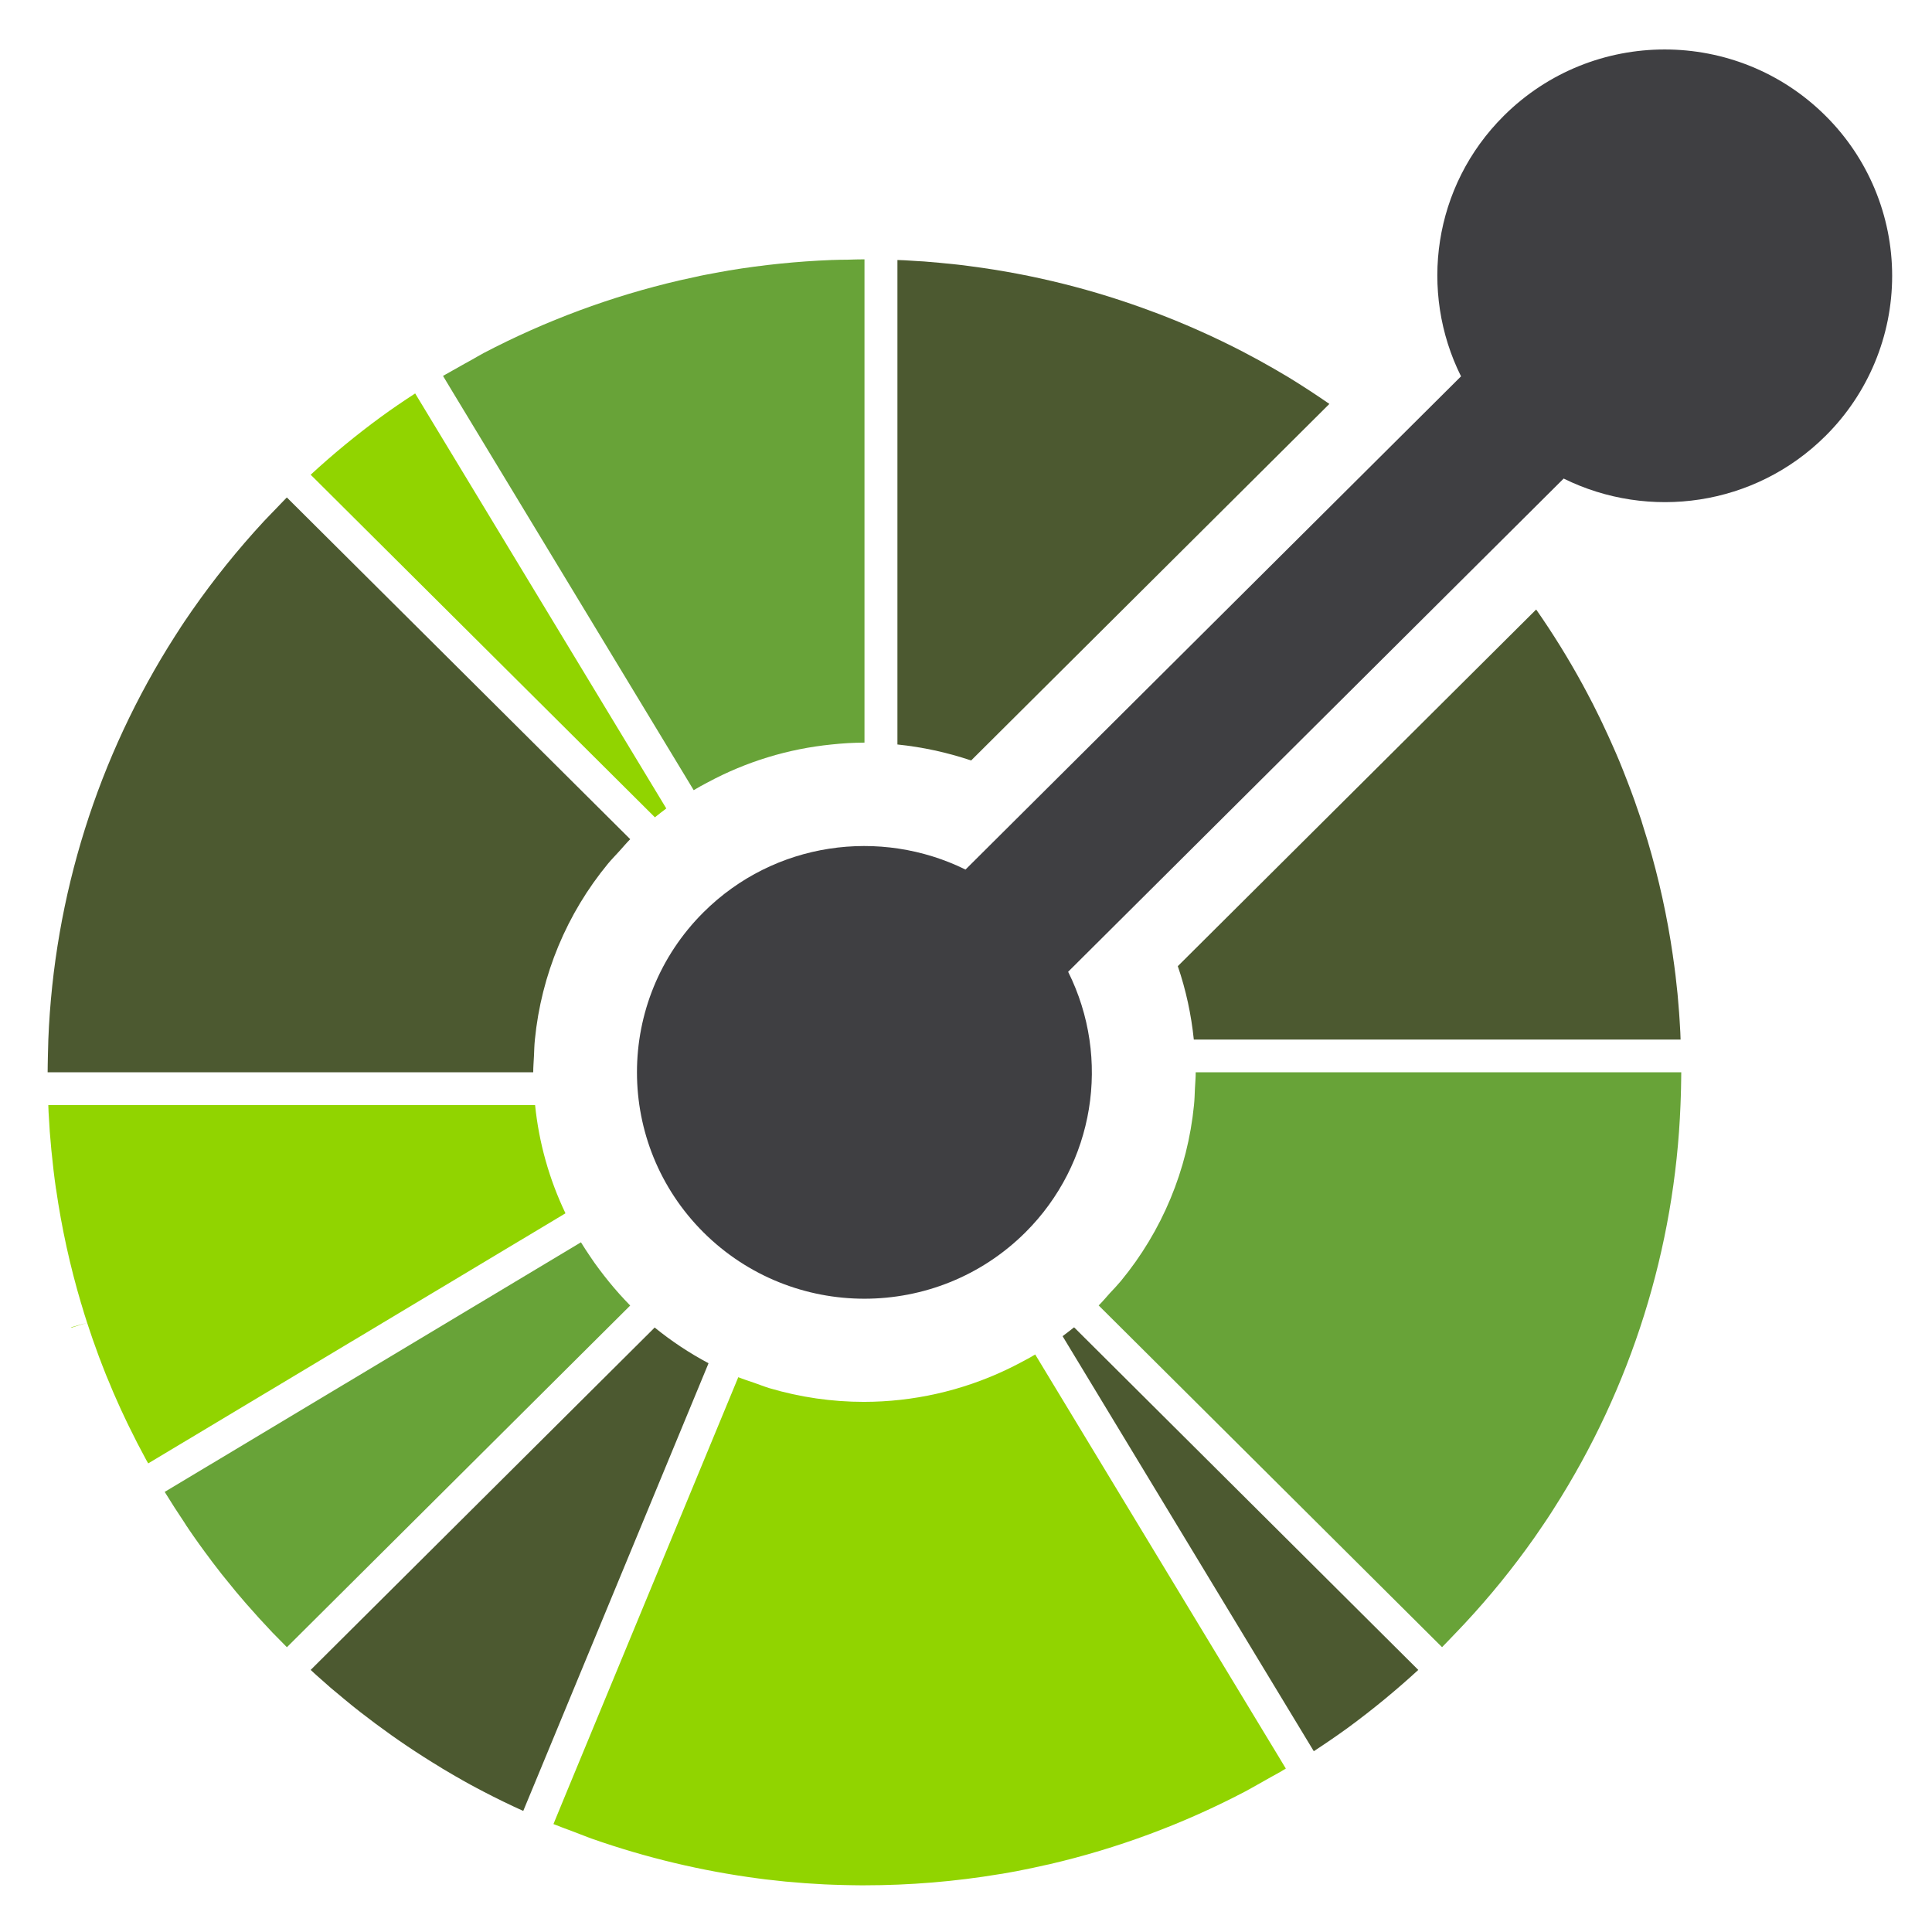
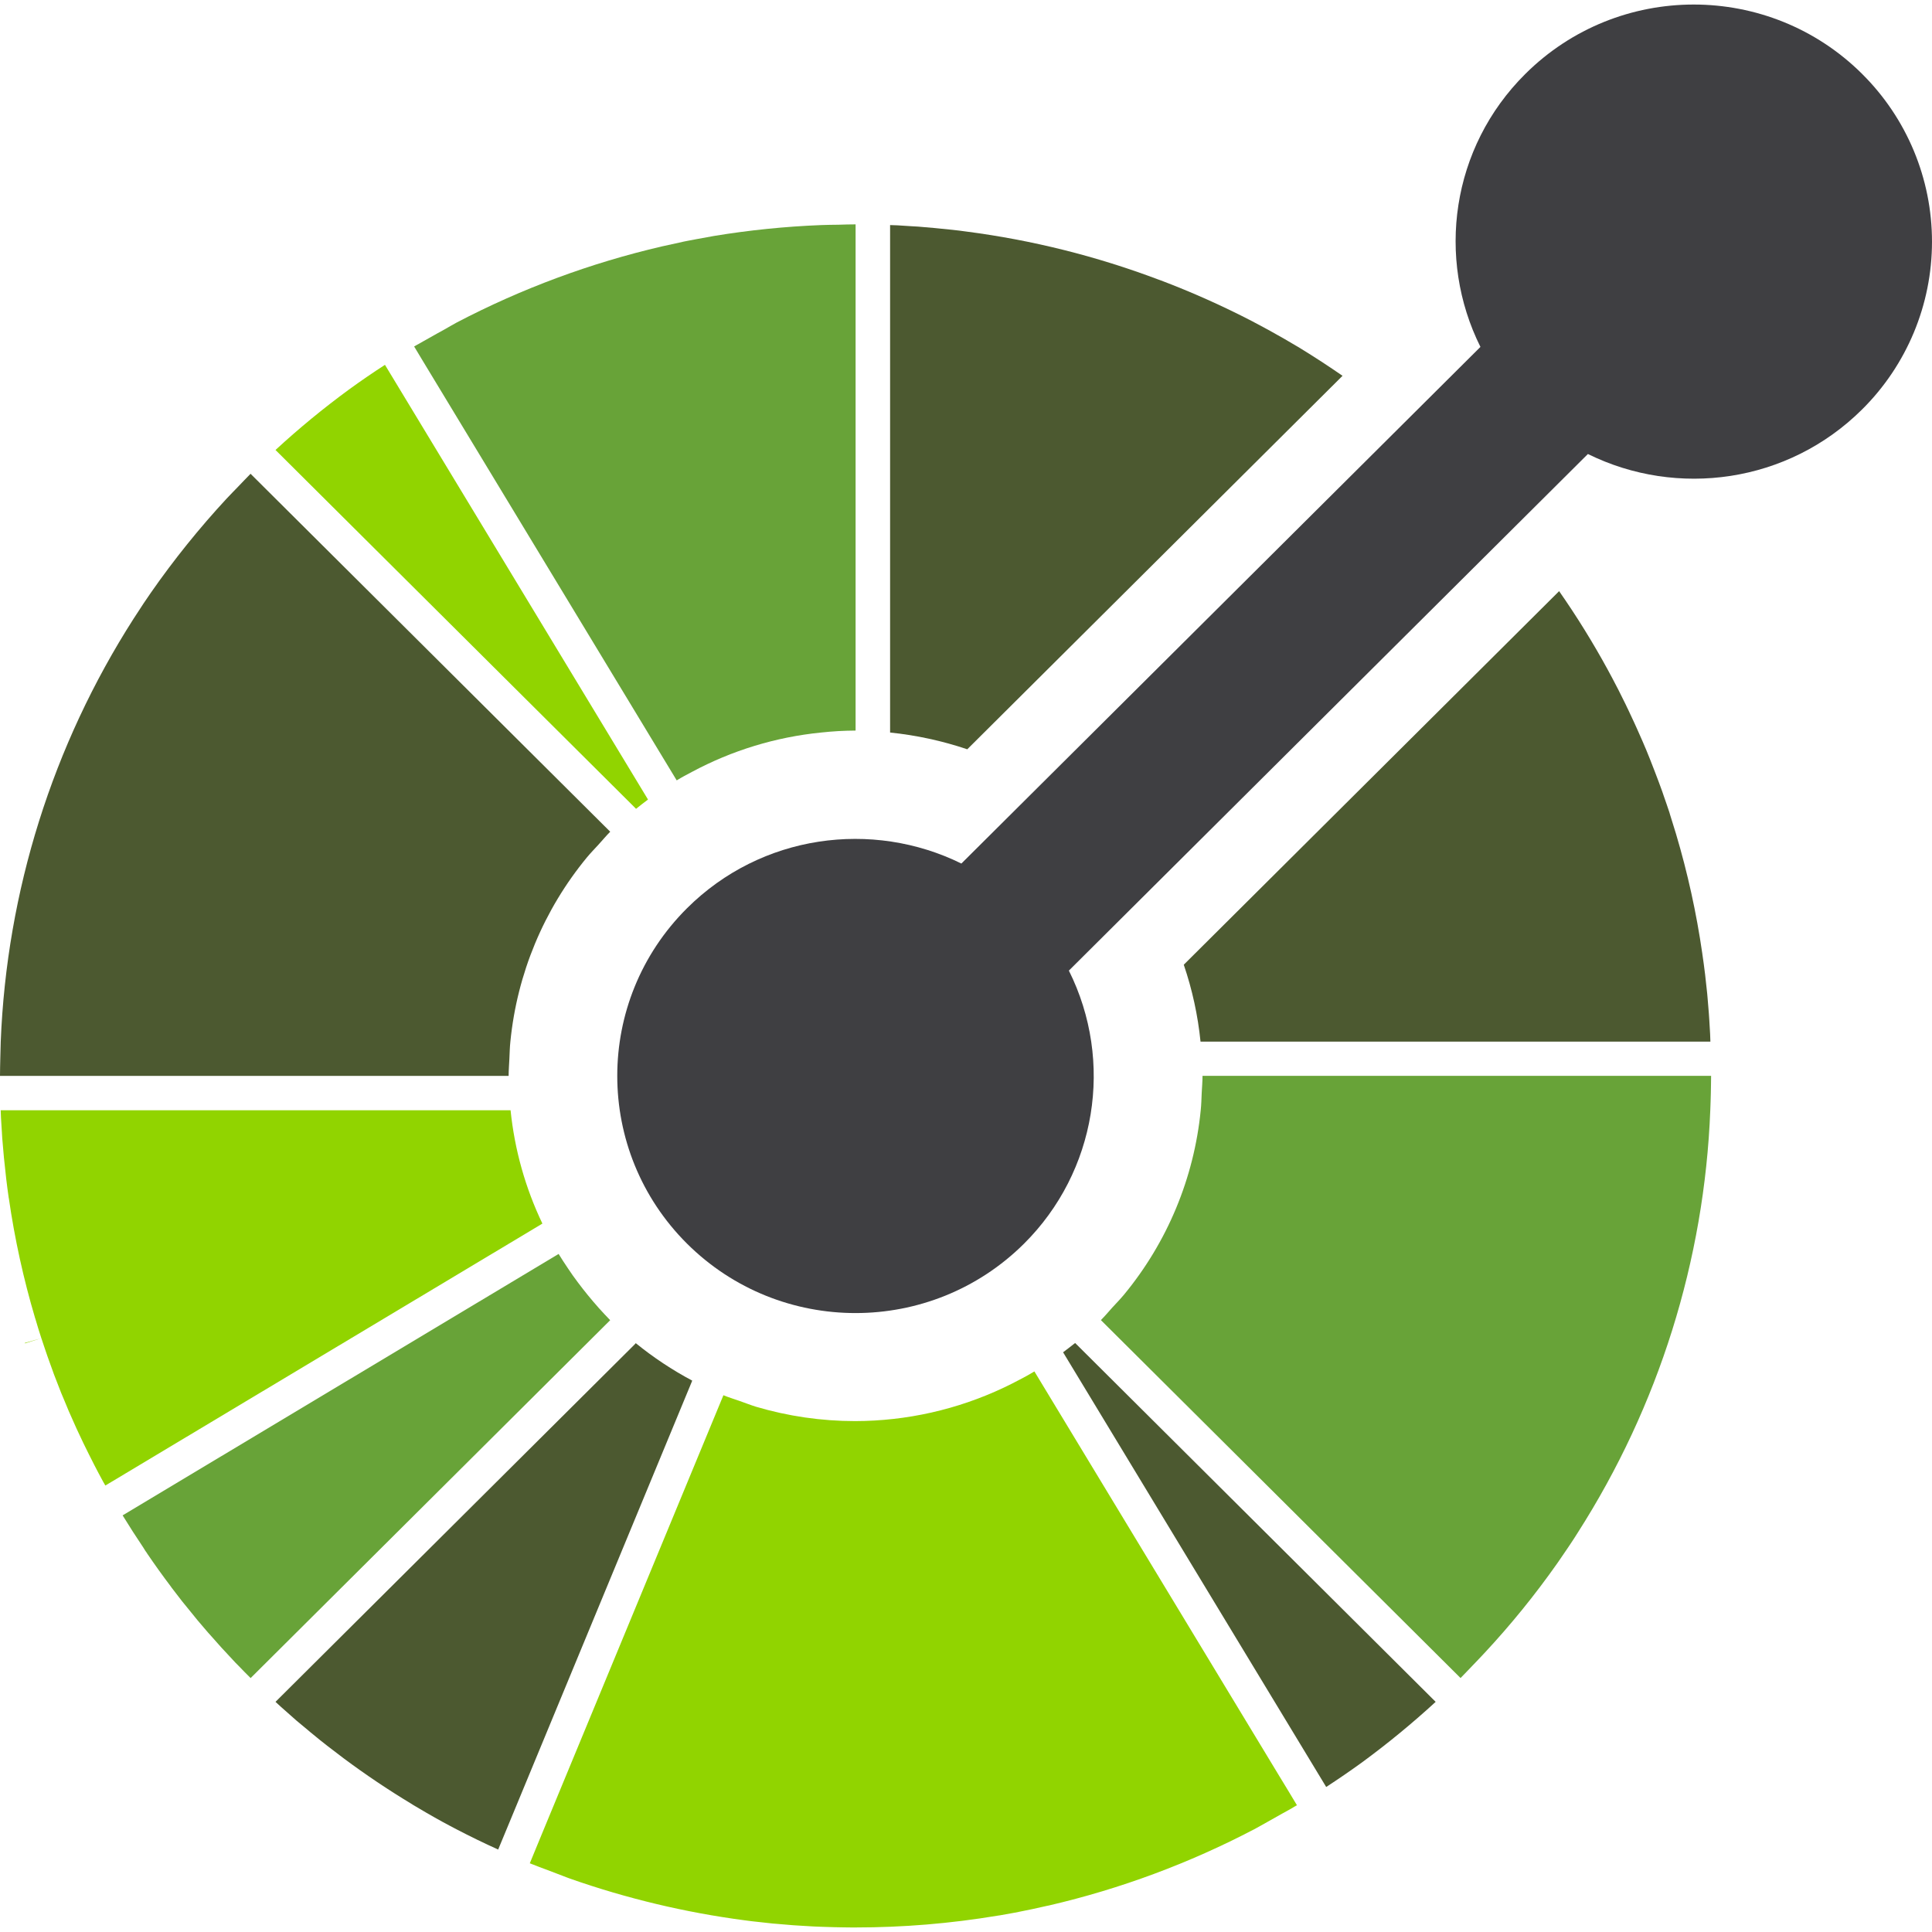
- <svg xmlns="http://www.w3.org/2000/svg" width="128" height="128" viewBox="0 0 128 128">
-   <path style="fill:#91d400;fill-opacity:1;fill-rule:nonzero;stroke:none" d="M43.125 51.148H20.781l.012.325c.012.21.027.418.039.625.004.09.008.18.016.27a41.442 41.442 0 0 0 .164 1.687c0 .027.004.05.008.078.035.285.07.574.113.86 0 .003 0 .007.004.01a36.98 36.98 0 0 0 1.152 5.255c.004.008.008.012.008.02a27.978 27.978 0 0 0 .265.859c.004.015.012.031.016.047.078.242.164.484.246.73.024.059.043.121.067.184.074.207.148.418.226.629.04.093.074.187.11.285.07.172.136.343.203.52.054.128.11.257.164.39.054.133.113.27.168.406.074.164.148.328.218.492.047.102.09.2.133.297.09.195.184.395.278.59l.093.191c.11.227.223.45.336.672.02.035.035.07.051.102a36.344 36.344 0 0 0 .41.773c.028.051.059.102.086.149L44.45 56.156l.07-.043a15.031 15.031 0 0 1-1.394-4.965Zm0 0" transform="translate(-26.793 -.606) scale(1.44332)" />
-   <path style="fill:#91d400;fill-opacity:1;fill-rule:nonzero;stroke:none" d="m22.563 61.137-.727.207.008.02zm0 0" transform="translate(-26.793 -.606) scale(1.44332)" />
-   <path style="fill:#4c5930;fill-opacity:1;fill-rule:nonzero;stroke:none" d="m48.613 61.355-.05.055-15.739 15.664c.082.074.16.149.242.223.149.133.297.266.446.394.078.067.152.137.23.204.18.152.36.3.54.449.046.043.097.082.144.12a21.669 21.669 0 0 0 .691.556c.227.175.45.343.676.515.012.008.02.012.027.02.95.707 1.93 1.367 2.946 1.98.035.024.07.043.105.067l.578.34c.117.066.239.132.356.203.113.062.222.125.336.187.207.11.41.223.617.328a35.567 35.567 0 0 0 1.824.887l.559-1.348 7.918-19.133.027-.07a15.337 15.337 0 0 1-2.473-1.64Zm0 0" transform="translate(-26.793 -.606) scale(1.44332)" />
-   <path style="fill:#68a338;fill-opacity:1;fill-rule:nonzero;stroke:none" d="M46.977 59.797a16.778 16.778 0 0 1-.899-1.102c-.152-.203-.3-.406-.437-.617a15.93 15.93 0 0 1-.41-.633L26.124 68.902c.297.485.602.957.914 1.422.012.016.02.035.031.051l.012.016c.008.015.02.03.027.046.004.004.004.004.004.008.028.035.051.07.078.11 0 .004 0 .004.004.007v.004a35.121 35.121 0 0 0 1.051 1.465c.008.012.016.02.02.031.156.2.308.403.464.602.024.027.043.05.063.078.164.203.328.406.496.61.04.046.078.093.117.144.153.18.305.36.457.535.067.078.137.153.203.227.13.148.262.297.395.445.074.082.152.16.226.242.032.035.067.075.102.11l.293.316.121.121c.176.184.352.363.531.54l15.758-15.684a22.18 22.18 0 0 1-.515-.551Zm0 0" transform="translate(-26.793 -.606) scale(1.44332)" />
-   <path style="fill:#4c5930;fill-opacity:1;fill-rule:nonzero;stroke:none" d="M67.867 61.348c-.176.136-.347.273-.527.406l.039.066L78.87 80.805a38.54 38.54 0 0 0 1.57-1.078 38.099 38.099 0 0 0 3.227-2.653L67.93 61.41Zm0 0" transform="translate(-26.793 -.606) scale(1.44332)" />
-   <path style="fill:#91d400;fill-opacity:1;fill-rule:nonzero;stroke:none" d="m77.418 81.707.023-.012-.023.012zm.023-.012c.051-.027.102-.054.153-.086l-.004-.004c-.05.032-.098.06-.149.09zm-.023.012-.008.004zm-.039-.039.027.047zm.039.039.023-.012-.023.012zm-.016.012.004-.004zm.008-.009-.004.005c.004-.004.008-.004.012-.008-.004.004-.004.004-.008.004zm0 0" transform="translate(-26.793 -.606) scale(1.44332)" />
-   <path style="fill:#91d400;fill-opacity:1;fill-rule:nonzero;stroke:none" d="M77.441 81.695c.051-.03.102-.054.153-.086-.051.032-.102.059-.153.086zm.149-.09.004.004zm-.2.118.005-.004zm-.19-.763-.391-.644-10.727-17.722c-.215.133-.437.25-.66.367-.223.121-.45.23-.676.34a15.303 15.303 0 0 1-6.523 1.469c-1.465 0-2.93-.211-4.344-.63-.238-.074-.473-.167-.711-.25-.238-.085-.48-.156-.715-.253l-7.91 19.117-.309.75-.265.644h-.004l.062.024c.024.012.043.016.067.027h.004c.004 0 .007.004.011.004.188.078.375.145.563.215.238.094.473.184.707.27.121.042.238.097.36.136a38.13 38.13 0 0 0 7.648 1.824c.105.012.207.028.308.04l.32.035c.2.023.4.047.602.066l.149.012c.25.023.496.043.742.062.082.004.168.008.25.016.219.016.433.027.648.039.133.004.266.008.399.016.172.004.343.011.515.015.246.008.496.008.746.012h.176c2.082 0 4.164-.172 6.223-.516l.105-.015c.215-.04.434-.078.653-.117.125-.024.246-.047.37-.075.126-.023.255-.05.384-.078.21-.043.421-.09.632-.14l.118-.024a37.8 37.8 0 0 0 8.992-3.34c.187-.097.367-.207.554-.308.22-.121.438-.246.657-.371.152-.086.308-.164.457-.254l.004-.004h.004l.003-.004c.004 0 .004 0 .004-.004l-.027-.047.027.047h.004c.004-.004.008-.004.008-.004.008-.008.016-.012.023-.016.051-.03.102-.058.149-.09zM48.625 37.938c.172-.141.348-.274.523-.407l-.039-.066L37.621 18.48c-.535.348-1.062.704-1.578 1.082a37.213 37.213 0 0 0-3.219 2.649l15.739 15.664Zm0 0" transform="translate(-26.793 -.606) scale(1.44332)" />
-   <path style="fill:#4c5930;fill-opacity:1;fill-rule:nonzero;stroke:none" d="M31.73 23.254c-.18.18-.347.363-.523.543-.172.18-.352.36-.523.543a38.163 38.163 0 0 0-3.32 4.125c-.106.156-.216.312-.321.469-.11.164-.219.328-.324.496-.04.058-.078.12-.117.18a37.099 37.099 0 0 0-5.82 18.527c-.009.25-.016.504-.02.754s-.012.5-.012.75h22.29c0-.25.023-.5.034-.75.012-.254.016-.504.043-.754a15.002 15.002 0 0 1 3.36-8.078c.16-.192.34-.375.507-.559.172-.188.329-.379.508-.559zm45.993-5.508a46.43 46.43 0 0 0-.684-.402c-.117-.067-.23-.133-.348-.196-.117-.066-.23-.128-.347-.195-.2-.11-.403-.219-.606-.324-.031-.016-.062-.031-.093-.05a38.014 38.014 0 0 0-4.02-1.798c-.035-.015-.074-.027-.11-.039a37.527 37.527 0 0 0-8.41-2.102c-.101-.015-.207-.027-.312-.042l-.313-.036a31.754 31.754 0 0 0-.777-.078c-.238-.023-.48-.043-.719-.062-.093-.004-.187-.012-.28-.016-.204-.015-.415-.027-.618-.039l-.328-.012v22.239c1.144.117 2.281.363 3.383.734l16.445-16.367a41.117 41.117 0 0 0-1.863-1.215zm0 0" transform="translate(-26.793 -.606) scale(1.44332)" />
-   <path style="fill:#68a338;fill-opacity:1;fill-rule:nonzero;stroke:none" d="m38.898 17.68.391.644zm18.59-5.34c-.25.004-.504.004-.754.015a38.117 38.117 0 0 0-4.71.48c-.036.009-.07.013-.106.02-.219.036-.434.079-.652.118l-.371.07c-.13.027-.258.05-.383.082a36.99 36.99 0 0 0-.75.164 37.925 37.925 0 0 0-8.996 3.336c-.184.098-.368.21-.551.312-.219.118-.438.243-.66.368-.16.093-.325.18-.489.277h-.003a.162.162 0 0 1-.036.02c-.043.027-.086.046-.129.074l.004.004.387.644 11.117 18.367c.215-.132.438-.25.66-.367a15.15 15.15 0 0 1 5.668-1.73c.25-.028.5-.047.754-.063.25-.011.504-.023.758-.023V12.324c-.254 0-.504.008-.758.016zm0 0" transform="translate(-26.793 -.606) scale(1.44332)" />
-   <path style="fill:#4c5930;fill-opacity:1;fill-rule:nonzero;stroke:none" d="m95.695 47.809-.035-.598c-.008-.102-.012-.2-.02-.3l-.058-.704c-.008-.059-.012-.121-.016-.18a53.501 53.501 0 0 0-.086-.785c-.003-.023-.003-.043-.007-.062 0-.012 0-.02-.004-.032-.035-.28-.07-.562-.114-.843 0-.012 0-.02-.003-.028a36.772 36.772 0 0 0-1.153-5.246 47.929 47.929 0 0 0-.258-.832c-.011-.035-.023-.07-.03-.105-.083-.242-.161-.48-.247-.719-.023-.063-.043-.129-.066-.195a39.302 39.302 0 0 0-.34-.91c-.067-.172-.133-.344-.2-.512-.054-.137-.109-.27-.163-.403-.055-.132-.114-.261-.168-.394l-.223-.504-.129-.285c-.09-.2-.188-.402-.281-.602-.032-.058-.059-.12-.086-.18-.113-.23-.227-.456-.34-.683-.016-.031-.031-.062-.05-.094-.13-.25-.259-.5-.395-.746l-.012-.023a36.958 36.958 0 0 0-2.133-3.446L72.628 44.77c.376 1.097.618 2.23.735 3.37h22.344l-.012-.331zm0 0" transform="translate(-26.793 -.606) scale(1.44332)" />
-   <path style="fill:#68a338;fill-opacity:1;fill-rule:nonzero;stroke:none" d="M73.45 49.64c0 .255-.024.505-.036.755-.012.25-.016.503-.043.753a15.002 15.002 0 0 1-3.36 8.079c-.16.191-.335.375-.507.558-.168.188-.328.38-.508.559L84.758 76.03c.18-.18.347-.363.523-.543.172-.183.352-.363.52-.547a36.965 36.965 0 0 0 3.195-3.937c.04-.055.074-.11.11-.16.117-.168.234-.34.347-.508.102-.152.203-.3.3-.453.048-.074.095-.153.142-.223a37.055 37.055 0 0 0 5.808-18.515c.012-.25.016-.5.024-.75.003-.25.011-.5.011-.754zm0 0" transform="translate(-26.793 -.606) scale(1.44332)" />
-   <path style="fill:#3f3f42;fill-opacity:1;fill-rule:nonzero;stroke:none" d="M102.36 5.734c-4.079-4.058-10.688-4.058-14.766 0-3.254 3.235-3.903 8.075-1.965 11.961l-22.746 22.64c-3.906-1.925-8.77-1.28-12.024 1.958-4.078 4.059-4.074 10.64 0 14.7 4.082 4.058 10.692 4.054 14.77 0a10.356 10.356 0 0 0 1.965-11.966l22.746-22.64c3.906 1.93 8.765 1.281 12.02-1.957a10.355 10.355 0 0 0 0-14.696zm0 0" transform="translate(-26.793 -.606) scale(1.44332)" />
+ <svg xmlns="http://www.w3.org/2000/svg" viewBox="0 0 128 128">
+   <path fill="#91d400" d="M33.826 73.558H.046l.019.491c.018.318.04.632.059.945.006.136.012.272.024.408a62.65 62.65 0 0 0 .248 2.55c0 .041.006.076.012.118.053.431.106.868.171 1.3 0 .005 0 .011.006.016a55.905 55.905 0 0 0 1.742 7.944c.006.012.012.018.012.03a42.296 42.296 0 0 0 .4 1.299c.006.023.019.047.025.07.118.367.248.733.372 1.104.036.09.064.183.1.279.113.313.224.632.342.95.06.141.112.283.167.431.105.26.205.519.306.787.082.193.167.388.248.59.082.2.171.407.254.613.112.248.224.496.33.744.071.154.136.302.201.449.136.294.278.597.42.892l.141.288c.166.344.337.68.508 1.016.03.053.053.106.077.154a54.944 54.944 0 0 0 .62 1.17c.042.076.089.153.13.224l28.849-17.29.106-.065a22.723 22.723 0 0 1-2.108-7.506zm0 0" />
+   <path fill="#91d400" d="m2.74 88.659-1.098.313.012.03zm0 0" />
+   <path fill="#4c5930" d="m42.123 88.988-.076.084-23.794 23.68c.124.112.242.225.366.337.225.201.449.402.674.596.118.101.23.207.348.308.272.23.544.454.816.679.07.065.147.124.218.181a32.759 32.759 0 0 0 1.045.84c.343.265.68.52 1.022.78.018.011.03.017.04.03a55.324 55.324 0 0 0 4.454 2.993c.053.036.106.065.159.101l.874.514c.176.1.36.2.538.307.17.094.335.19.508.283.313.166.62.337.932.496a53.77 53.77 0 0 0 2.758 1.34l.845-2.037 11.97-28.925.041-.106a23.186 23.186 0 0 1-3.738-2.48zm0 0" />
+   <path fill="#68a338" d="M39.65 86.633a25.364 25.364 0 0 1-1.36-1.666 16.94 16.94 0 0 1-.66-.933 24.082 24.082 0 0 1-.62-.957l-28.886 17.32c.45.734.91 1.447 1.382 2.15.018.025.03.054.047.078l.018.024c.012.022.03.045.04.07.007.005.007.005.007.011.042.053.077.106.118.167 0 .006 0 .006.006.01v.006a53.095 53.095 0 0 0 1.589 2.215c.012.018.024.03.03.047.236.302.466.61.701.91a1.355 1.355 0 0 1 .096.118c.248.307.496.614.75.922a4.397 4.397 0 0 1 .176.218c.232.272.461.544.691.809.102.118.207.23.307.343.197.223.396.449.597.672.112.124.23.242.342.366.048.053.101.114.154.167l.443.477.183.183c.266.278.532.55.803.817l23.822-23.711a33.531 33.531 0 0 1-.778-.833Zm0 0" />
+   <path fill="#4c5930" d="M71.23 88.978c-.266.206-.525.413-.797.614l.06.1 17.371 28.7a58.264 58.264 0 0 0 2.374-1.63 57.597 57.597 0 0 0 4.878-4.01l-23.79-23.68Zm0 0" />
+   <path fill="#91d400" d="m85.669 119.756.035-.018zm.035-.018a3.36 3.36 0 0 0 .231-.13l-.006-.006c-.075.048-.148.09-.225.136zm-.035.018-.012.006zm-.059-.059.04.071zm.059.059.035-.018zm-.024.018.006-.006zm.012-.013-.006.008c.006-.007.012-.007.018-.013-.006.006-.006.006-.012.006zm0 0" />
+   <path fill="#91d400" d="M85.704 119.738c.077-.045.154-.082.231-.13-.077.048-.154.089-.231.13zm.225-.136.006.006zm-.302.178.007-.006zm-.287-1.153-.592-.974-16.216-26.792a16.22 16.22 0 0 1-.998.555c-.337.183-.68.348-1.022.514a23.135 23.135 0 0 1-9.861 2.221 23.129 23.129 0 0 1-6.568-.952c-.36-.112-.715-.253-1.074-.378-.36-.129-.726-.236-1.081-.383l-11.958 28.9-.468 1.135-.4.973h-.006l.094.036c.036.019.065.025.1.041h.007c.006 0 .01.006.017.006.284.118.566.22.85.325.36.142.716.278 1.07.408.182.064.36.147.544.206a57.644 57.644 0 0 0 11.562 2.758c.158.018.313.042.465.06l.484.053c.302.035.605.071.91.1l.225.018c.378.035.75.065 1.122.094.124.006.254.012.378.024.331.024.655.04.98.059.2.006.402.012.603.024.26.006.518.017.778.023.372.012.75.012 1.128.018h.266c3.148 0 6.295-.26 9.408-.78l.159-.023c.325-.06.656-.118.987-.177.189-.036.372-.07.56-.113.19-.035.385-.076.58-.118a31.91 31.91 0 0 0 .955-.212l.179-.036a57.145 57.145 0 0 0 13.593-5.05c.283-.146.555-.312.838-.465.333-.183.662-.372.993-.56.23-.13.466-.249.691-.385l.006-.006h.006l.005-.006c.006 0 .006 0 .006-.006l-.041-.07.04.07h.007c.006-.006.012-.006.012-.006.012-.012.024-.018.034-.024.078-.045.155-.088.226-.136zm-43.2-65.04c.26-.213.527-.414.791-.615l-.059-.1-17.367-28.7a52.052 52.052 0 0 0-2.385 1.635 56.258 56.258 0 0 0-4.867 4.005l23.794 23.68zm0 0" />
+   <path fill="#4c5930" d="M16.6 31.389c-.273.272-.525.548-.791.82-.26.272-.533.545-.791.821a57.694 57.694 0 0 0-5.02 6.236c-.16.236-.326.472-.484.71a27.73 27.73 0 0 0-.49.75c-.06.087-.118.18-.177.271A56.085 56.085 0 0 0 .049 69.006a57.802 57.802 0 0 0-.03 1.14C.011 70.524 0 70.902 0 71.28h33.698c0-.378.034-.756.05-1.134.019-.384.025-.762.066-1.14a22.68 22.68 0 0 1 5.08-12.212c.241-.29.513-.567.766-.845.26-.284.497-.573.768-.845zm69.53-8.327a70.192 70.192 0 0 0-1.034-.608c-.177-.101-.348-.201-.526-.296-.177-.1-.348-.194-.525-.295a40.861 40.861 0 0 0-.916-.49c-.047-.024-.094-.047-.14-.076a57.468 57.468 0 0 0-6.078-2.718c-.053-.023-.112-.04-.166-.059a56.732 56.732 0 0 0-12.714-3.178c-.153-.022-.313-.04-.472-.063l-.473-.054a48.005 48.005 0 0 0-1.174-.118 64.437 64.437 0 0 0-1.087-.094c-.141-.006-.283-.018-.424-.024-.308-.023-.627-.041-.934-.06l-.496-.017v33.62a23.558 23.558 0 0 1 5.114 1.11l24.862-24.744a62.16 62.16 0 0 0-2.817-1.836zm0 0" />
+   <path fill="#68a338" d="m27.436 22.962.59.973zm28.103-8.073c-.378.006-.762.006-1.14.023a57.624 57.624 0 0 0-7.12.725c-.054.014-.106.02-.16.03-.331.055-.656.12-.986.179l-.56.106c-.197.04-.39.075-.58.124a55.92 55.92 0 0 0-1.134.248 57.334 57.334 0 0 0-13.6 5.043c-.278.148-.556.317-.832.472-.331.178-.662.367-.998.556-.242.14-.491.272-.74.419h-.004a.245.245 0 0 1-.054.03c-.065.04-.13.07-.195.112l.006.006.585.973 16.806 27.767c.325-.2.662-.378.998-.555a22.903 22.903 0 0 1 8.569-2.615c.378-.042.755-.071 1.14-.095.377-.017.761-.035 1.145-.035V14.865c-.384 0-.762.012-1.146.024zm0 0" />
+   <path fill="#4c5930" d="m113.3 68.51-.053-.904c-.012-.154-.018-.302-.03-.454l-.088-1.064c-.012-.09-.018-.183-.024-.272a80.881 80.881 0 0 0-.13-1.187c-.005-.035-.005-.065-.01-.094 0-.017 0-.03-.007-.048-.053-.423-.106-.85-.172-1.274 0-.018 0-.03-.005-.043a55.59 55.59 0 0 0-1.743-7.93 72.458 72.458 0 0 0-.39-1.258c-.017-.053-.035-.106-.046-.159-.125-.366-.243-.726-.373-1.087-.035-.095-.065-.195-.1-.295a59.416 59.416 0 0 0-.514-1.375c-.101-.26-.201-.52-.302-.774-.082-.208-.165-.409-.247-.61-.083-.2-.172-.394-.254-.595l-.337-.762-.195-.431c-.136-.302-.284-.608-.425-.91-.048-.088-.089-.182-.13-.272-.17-.348-.343-.69-.514-1.033-.024-.047-.047-.094-.075-.142-.197-.378-.392-.756-.597-1.128l-.018-.034a55.872 55.872 0 0 0-3.225-5.21l-24.868 24.75a22.941 22.941 0 0 1 1.11 5.095h33.78zm0 0" />
+   <path fill="#68a338" d="M79.67 71.278c0 .386-.036.763-.054 1.141-.018.378-.024.76-.065 1.139a22.68 22.68 0 0 1-5.08 12.213c-.242.29-.506.567-.766.844-.254.284-.496.574-.768.845l23.828 23.714c.273-.272.525-.55.791-.821.26-.277.532-.549.786-.827a55.883 55.883 0 0 0 4.83-5.952c.06-.083.112-.166.167-.242.177-.254.353-.514.524-.768.154-.23.307-.453.454-.685.072-.112.143-.231.214-.337a56.019 56.019 0 0 0 8.78-27.99c.019-.378.025-.756.037-1.134.005-.378.017-.756.017-1.14zm0 0" />
+   <path fill="#3f3f42" d="M123.376 4.902c-6.167-6.135-16.158-6.135-22.323 0-4.92 4.89-5.9 12.208-2.97 18.082L63.694 57.212c-5.905-2.91-13.258-1.935-18.177 2.96-6.165 6.136-6.16 16.085 0 22.223 6.17 6.135 16.164 6.129 22.329 0a15.656 15.656 0 0 0 2.97-18.09l34.387-34.226c5.905 2.917 13.25 1.936 18.172-2.959a15.654 15.654 0 0 0 0-22.217zm0 0" />
</svg>
